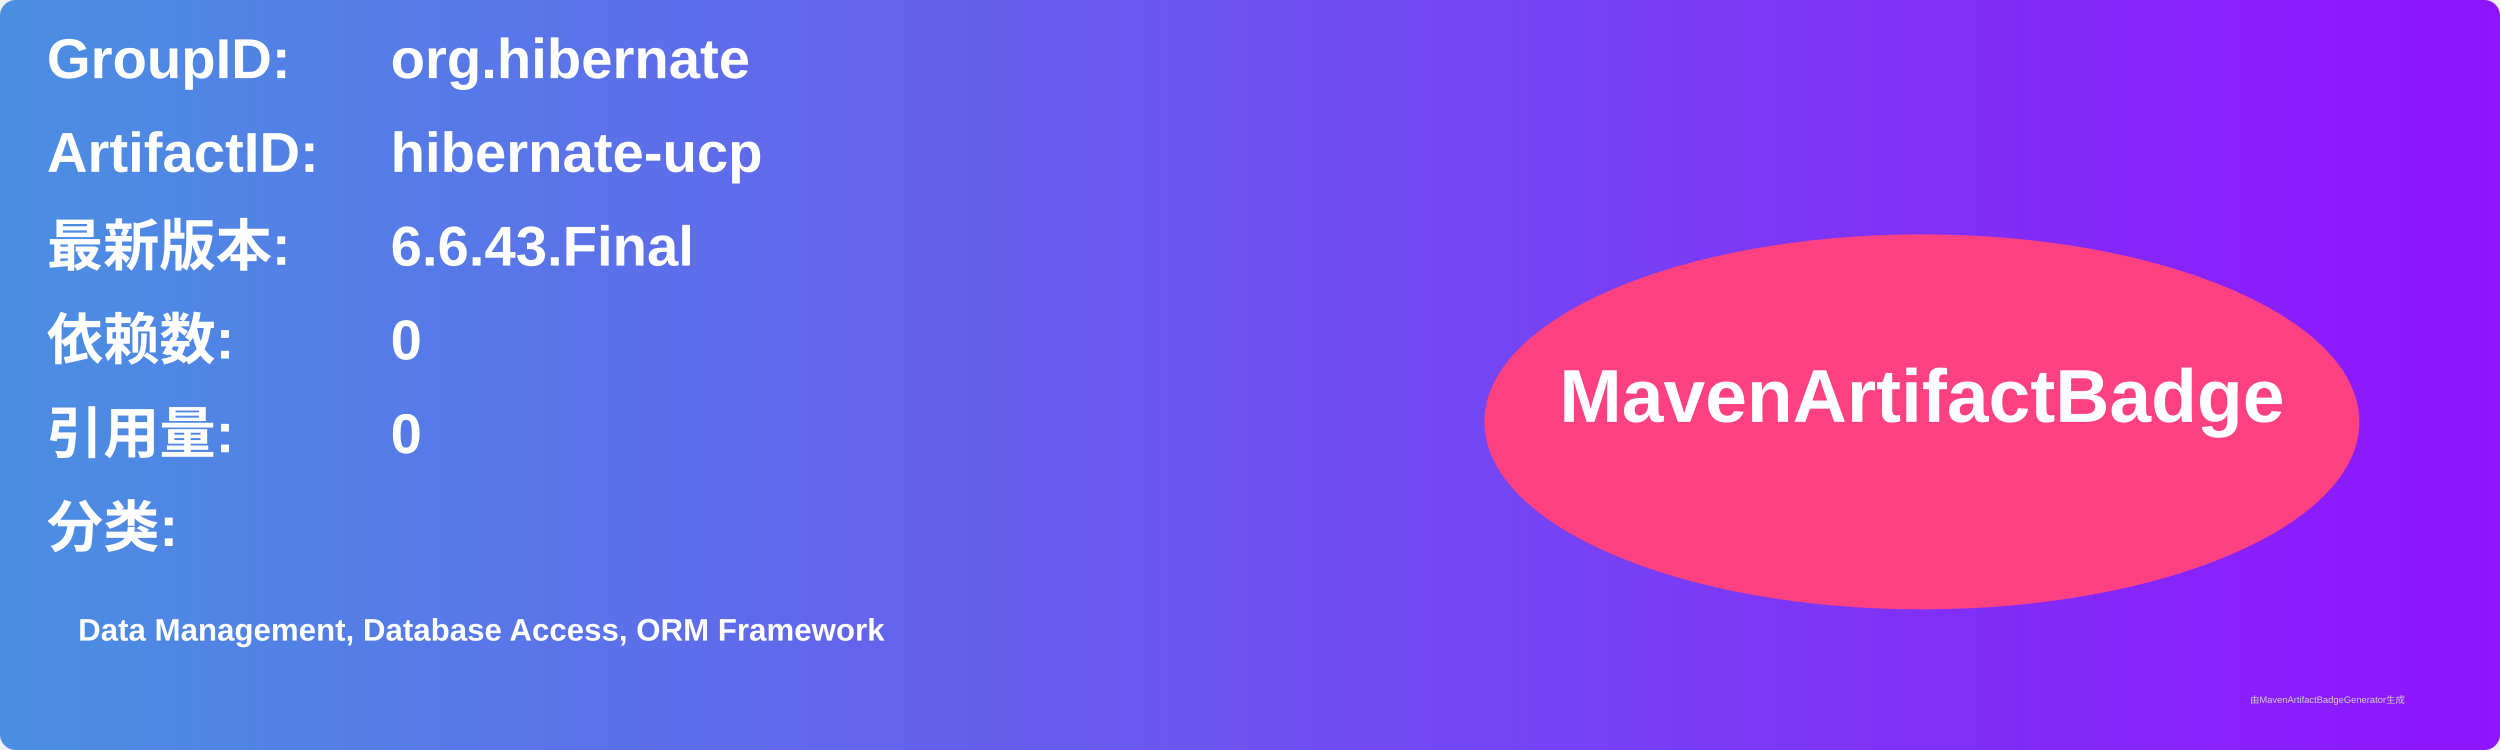
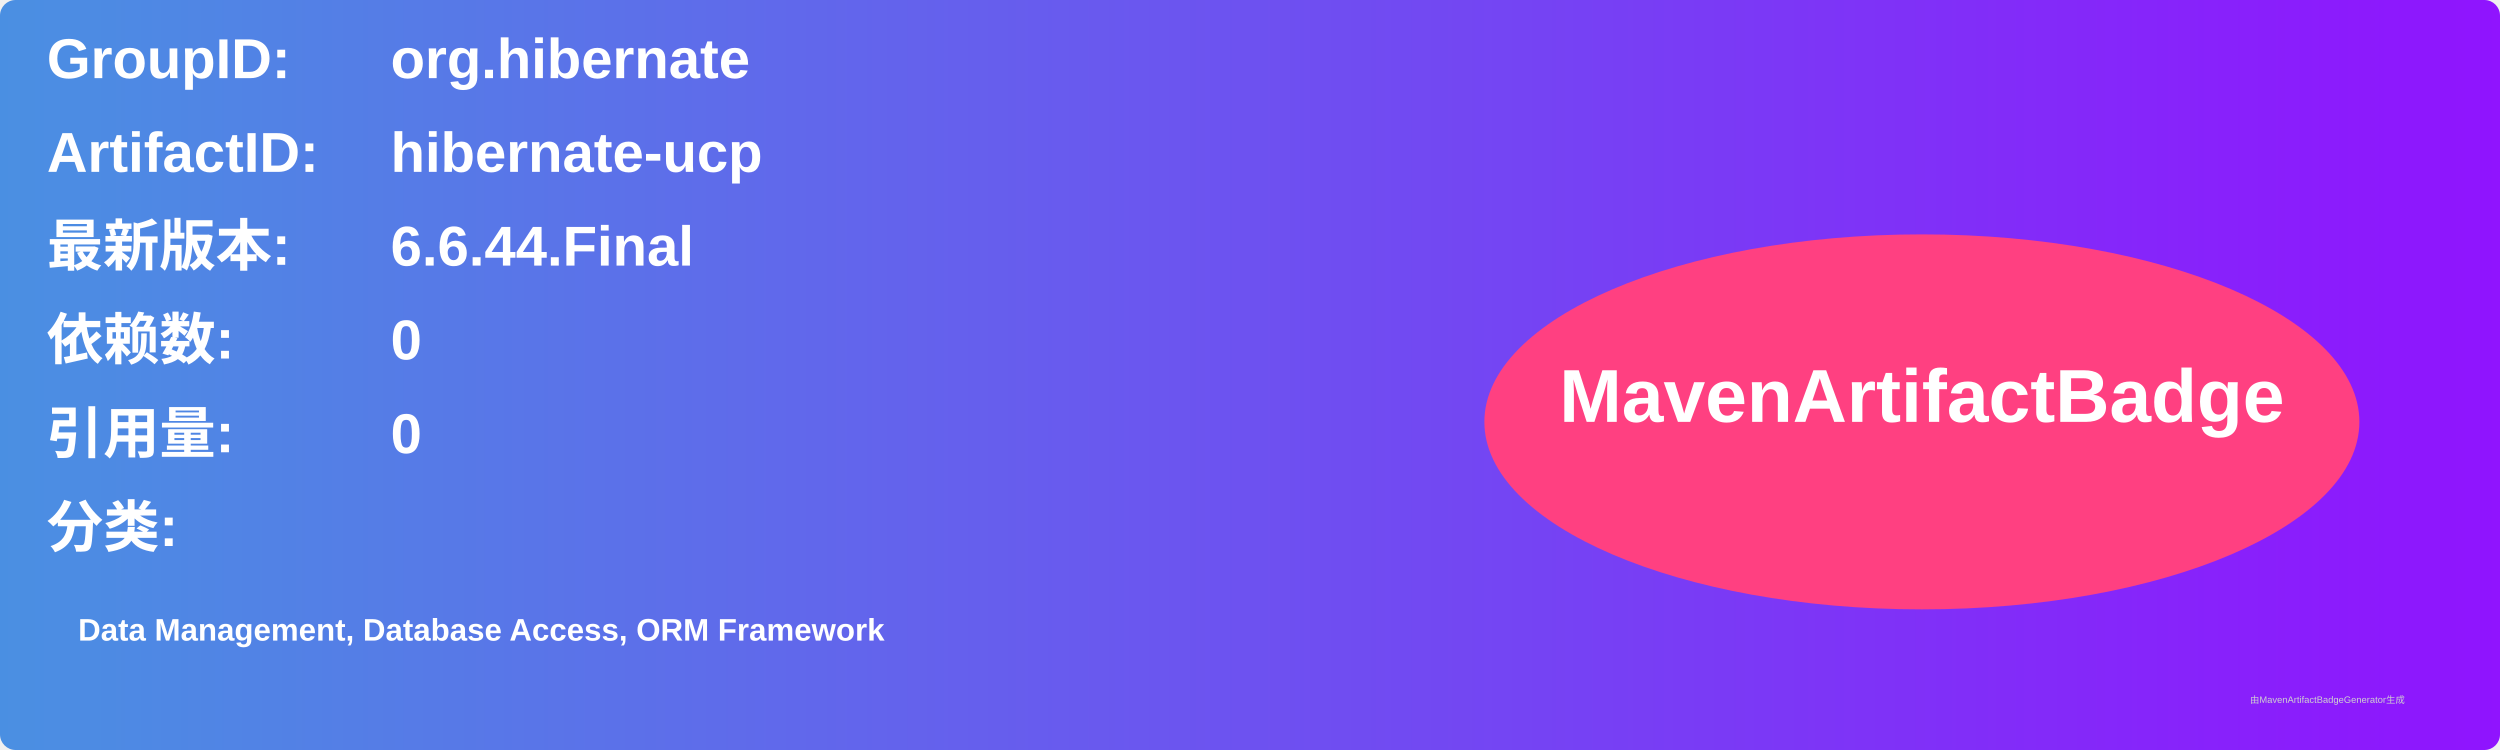
<svg xmlns="http://www.w3.org/2000/svg" width="800" height="240" viewBox="0 0 800 240">
  <linearGradient id="grad" x1="0%" y1="0%" x2="100%" y2="0%">
    <stop offset="0%" stop-color="#4a90e2" />
    <stop offset="100%" stop-color="#9013fe" />
  </linearGradient>
  <rect width="100%" height="100%" rx="5" ry="5" fill="url(#grad)" />
  <g transform="translate(15, 15)">
    <text x="0" y="10" font-family="Arial" font-size="18" fill="white" font-weight="bold" width="260">GroupID:</text>
    <text x="110" y="10" font-family="Arial" font-size="18" fill="white" font-weight="bold" width="460">org.hibernate</text>
    <text x="0" y="40" font-family="Arial" font-size="18" fill="white" font-weight="bold" width="260">ArtifactID:</text>
    <text x="110" y="40" font-family="Arial" font-size="18" fill="white" font-weight="bold" width="460">hibernate-ucp</text>
    <text x="0" y="70" font-family="Arial" font-size="18" fill="white" font-weight="bold">最新版本:</text>
    <text x="110" y="70" font-family="Arial" font-size="18" fill="white" font-weight="bold">
-       <tspan font-weight="bold">6.6.43.Final</tspan>
+       <tspan font-weight="bold">6.6.44.Final</tspan>
    </text>
    <text x="0" y="100" font-family="Arial" font-size="18" fill="white" font-weight="bold">依赖数: </text>
    <text x="110" y="100" font-family="Arial" font-size="18" fill="white">
      <tspan font-weight="bold">0</tspan>
    </text>
    <text x="0" y="130" font-family="Arial" font-size="18" fill="white" font-weight="bold">引用量: </text>
    <text x="110" y="130" font-family="Arial" font-size="18" fill="white">
      <tspan font-weight="bold">0</tspan>
    </text>
    <text x="0" y="160" font-family="Arial" font-size="18" fill="white" font-weight="bold">分类:</text>
    <text x="10" y="190" font-family="Arial" font-size="10" fill="white">
      <tspan font-weight="bold">Data Management, Database Access, ORM Framework</tspan>
    </text>
    <ellipse cx="600" cy="120" rx="140" ry="60" fill="#ff4081" />
    <text x="600" y="120" text-anchor="middle" font-family="Arial" font-size="24" fill="white" font-weight="bold">MavenArtifactBadge</text>
  </g>
  <text x="720" y="225" font-family="Arial" font-size="3" fill="#d0d0d0">由MavenArtifactBadgeGenerator生成</text>
</svg>
